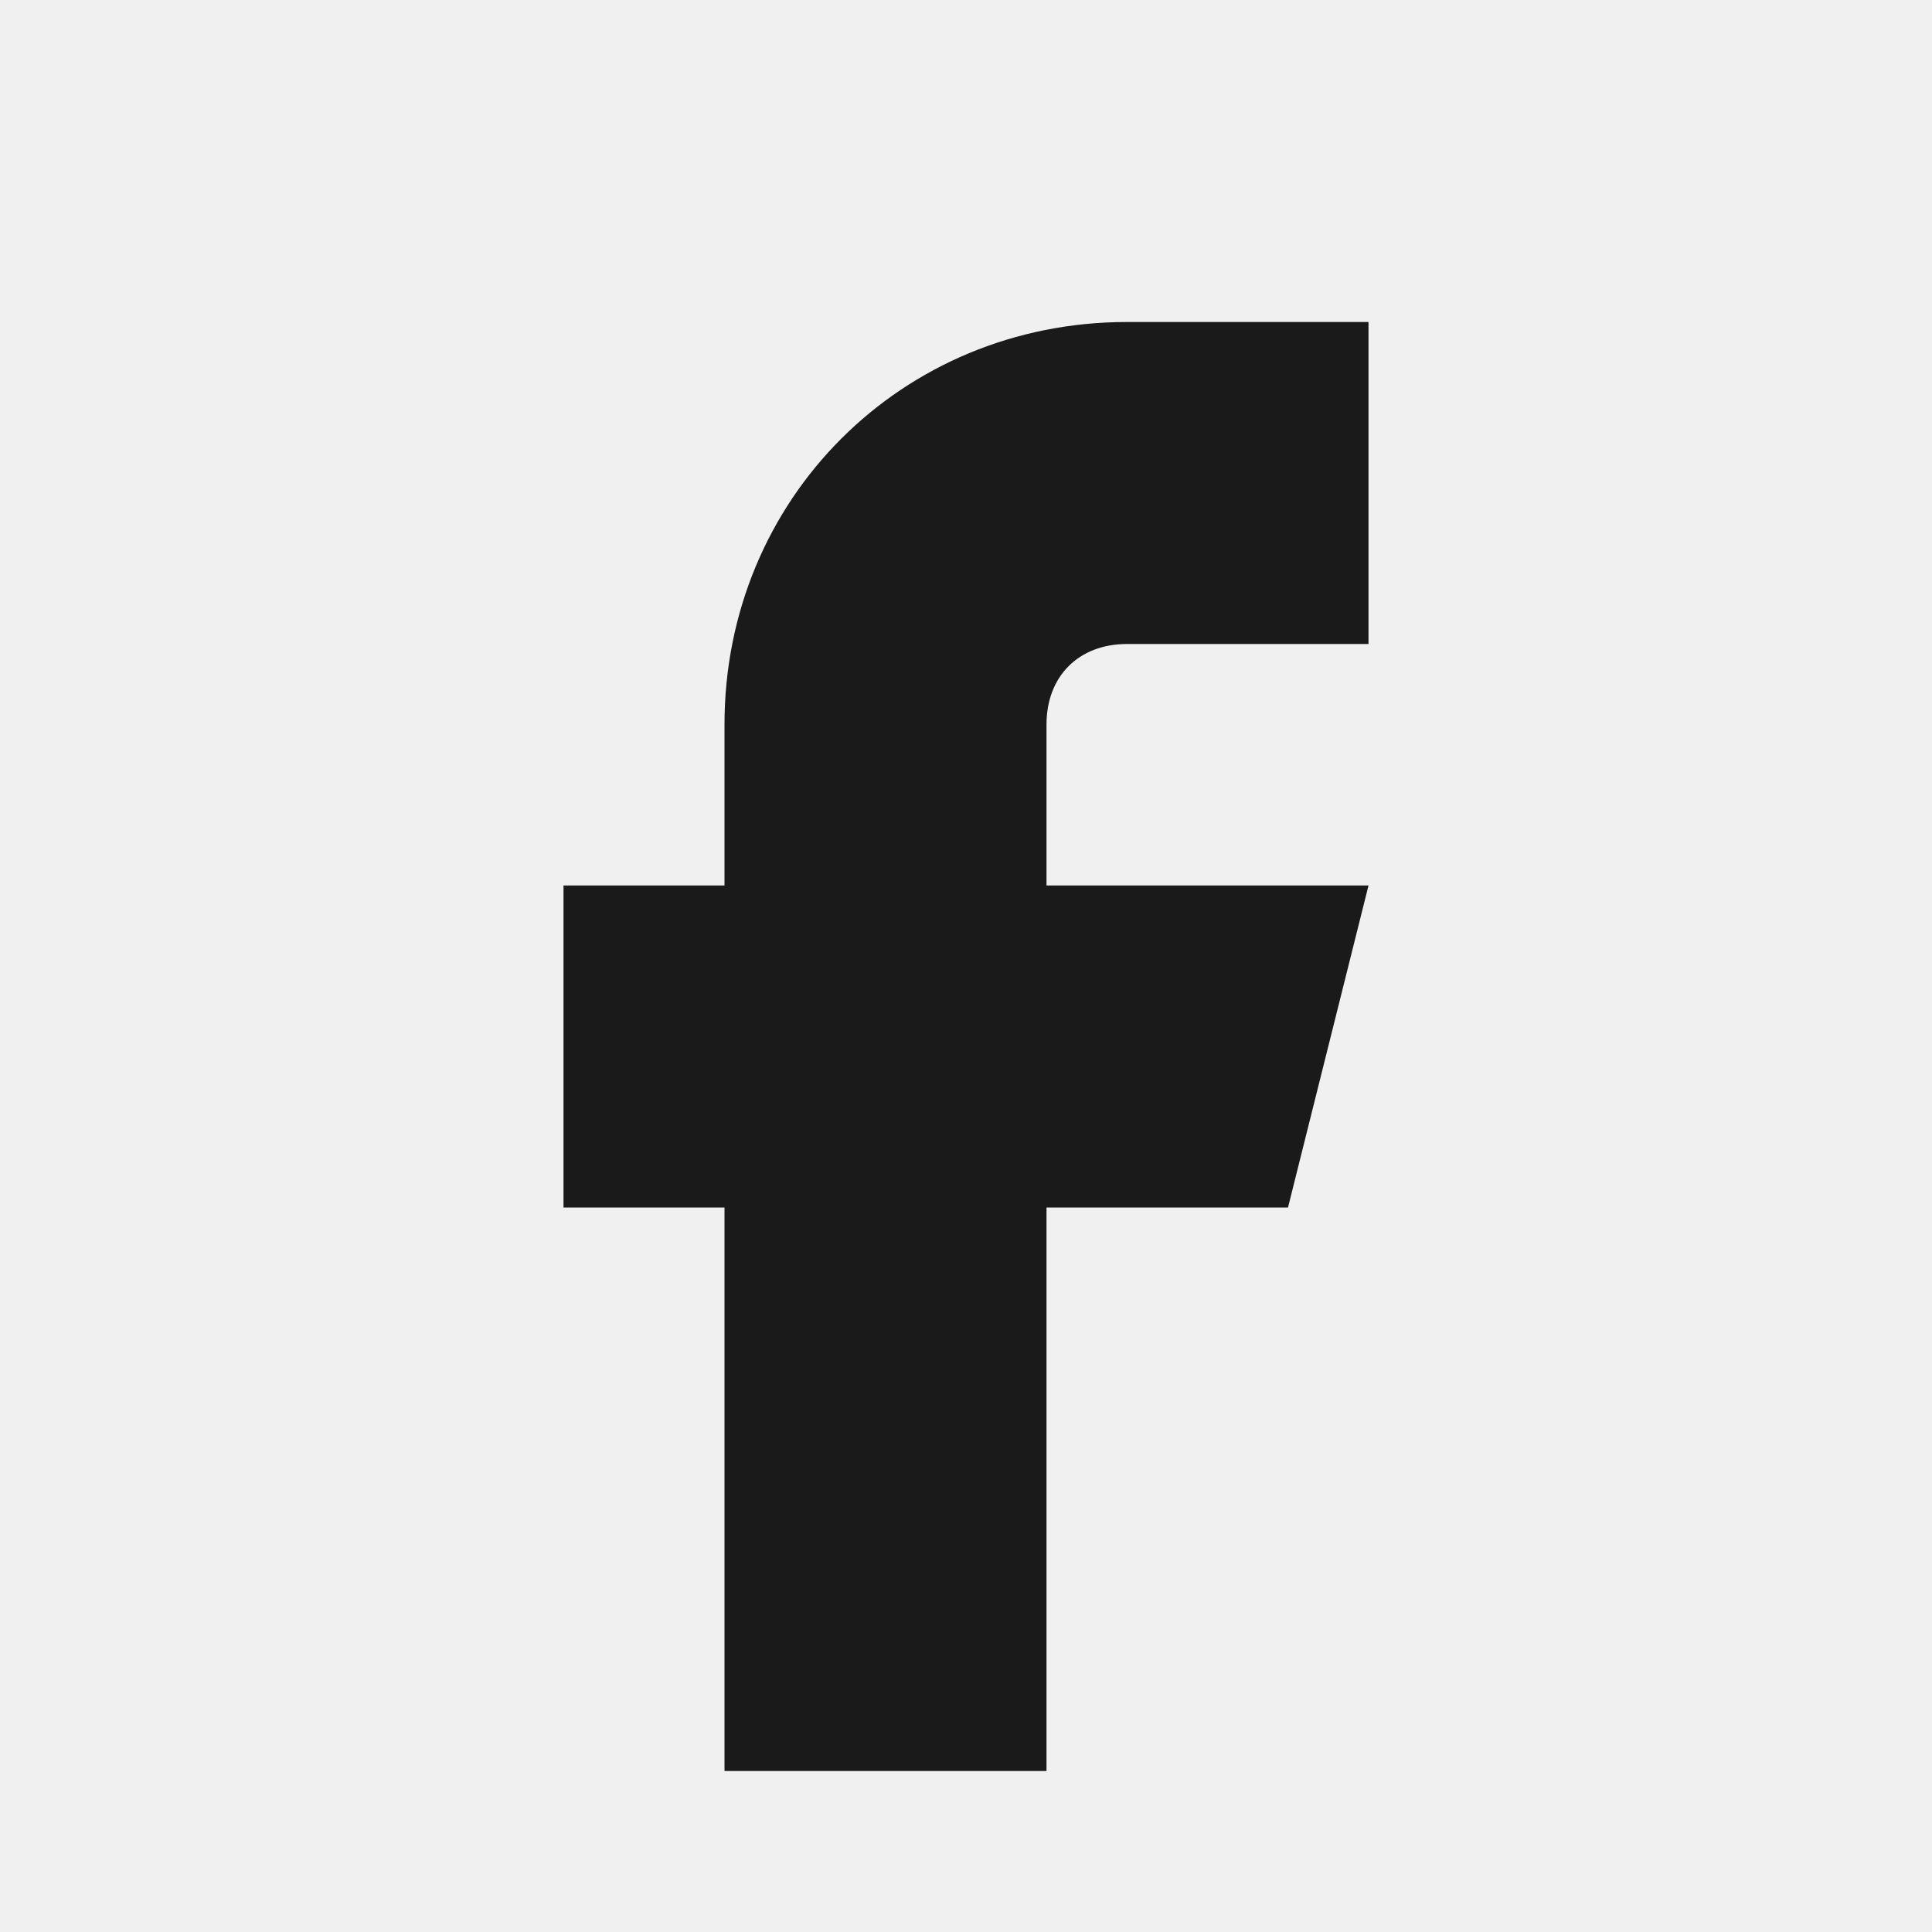
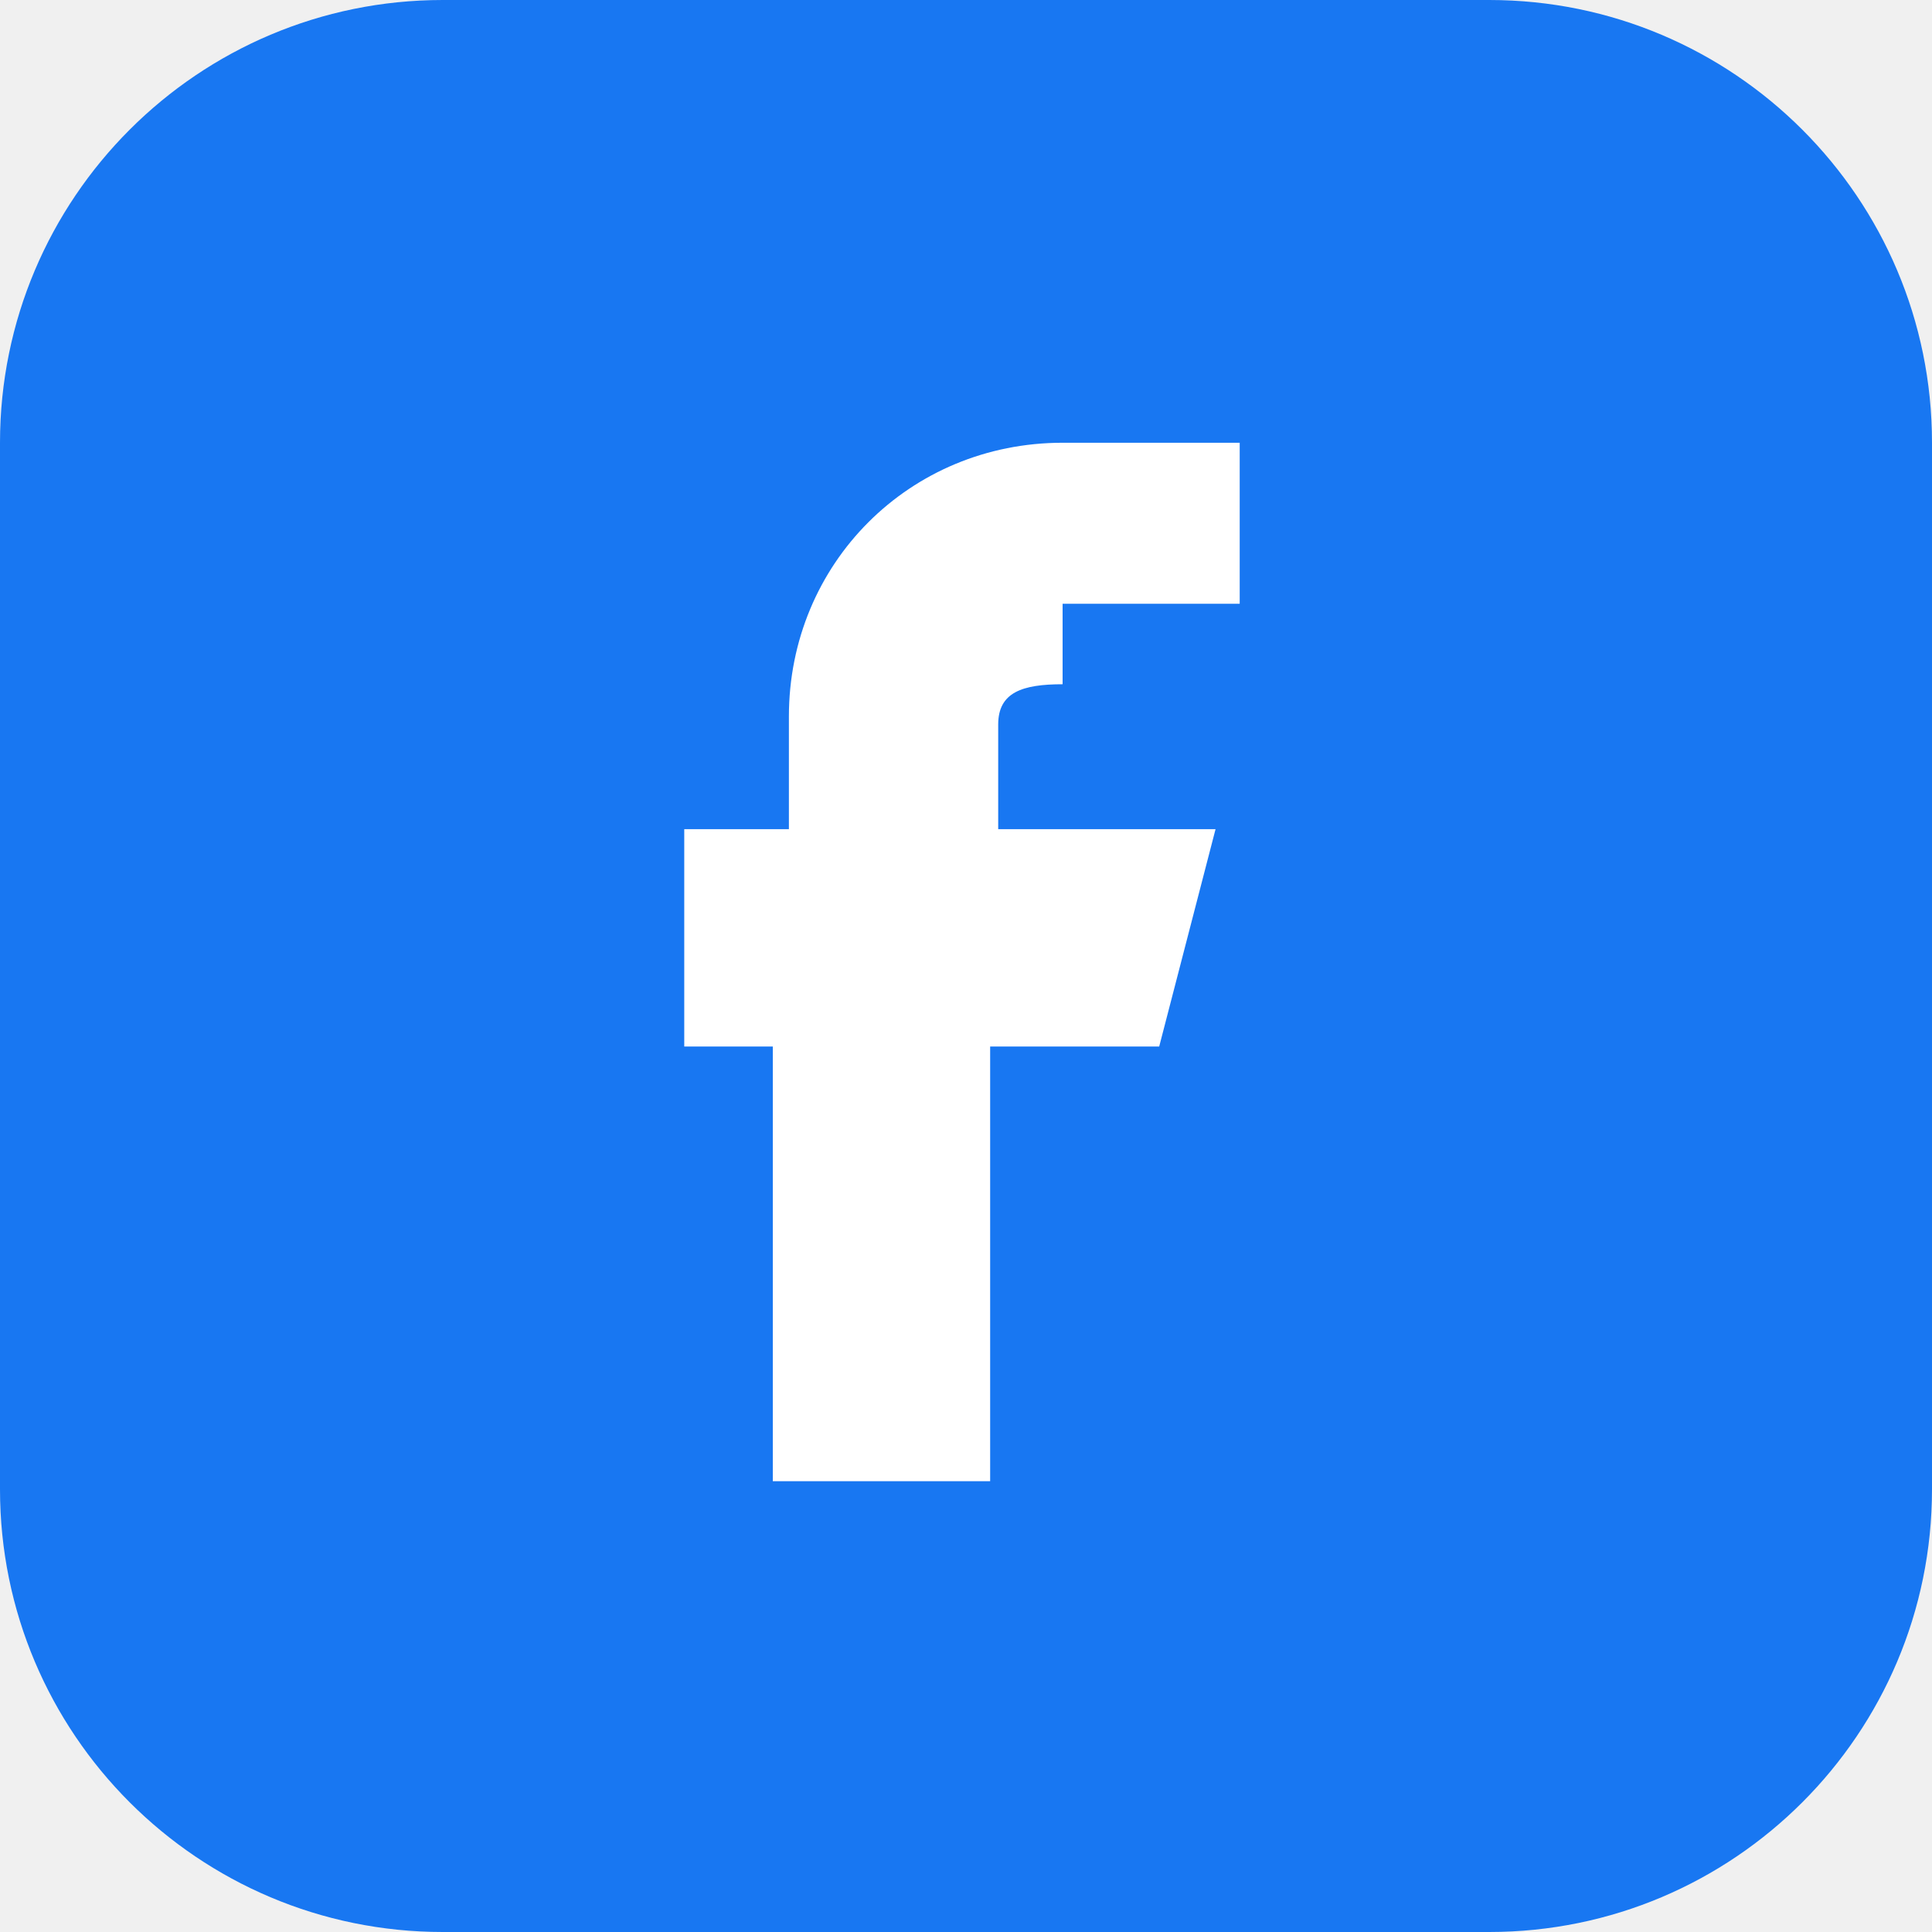
- <svg xmlns="http://www.w3.org/2000/svg" viewBox="0 0 24 24" fill="#1a1a1a">
-   <path d="M14 8h3V4h-3c-2.8 0-5 2.2-5 5v2H7v4h2v7h4v-7h3l1-4h-4V9c0-.6.4-1 1-1z" />
+ <svg xmlns="http://www.w3.org/2000/svg" viewBox="0 0 24 24">
+   <rect width="24" height="24" rx="5.5" fill="#1877F2" />
+   <path fill="#fff" d="M13.2 7.5h2.2V5.5h-2.2c-1.9 0-3.4 1.5-3.4 3.4v1.4H8.5v2.7h1.1v5.4h2.7v-5.4h2.1l.7-2.7h-2.7V9c0-.4.3-.5.8-.5z" />
</svg>
